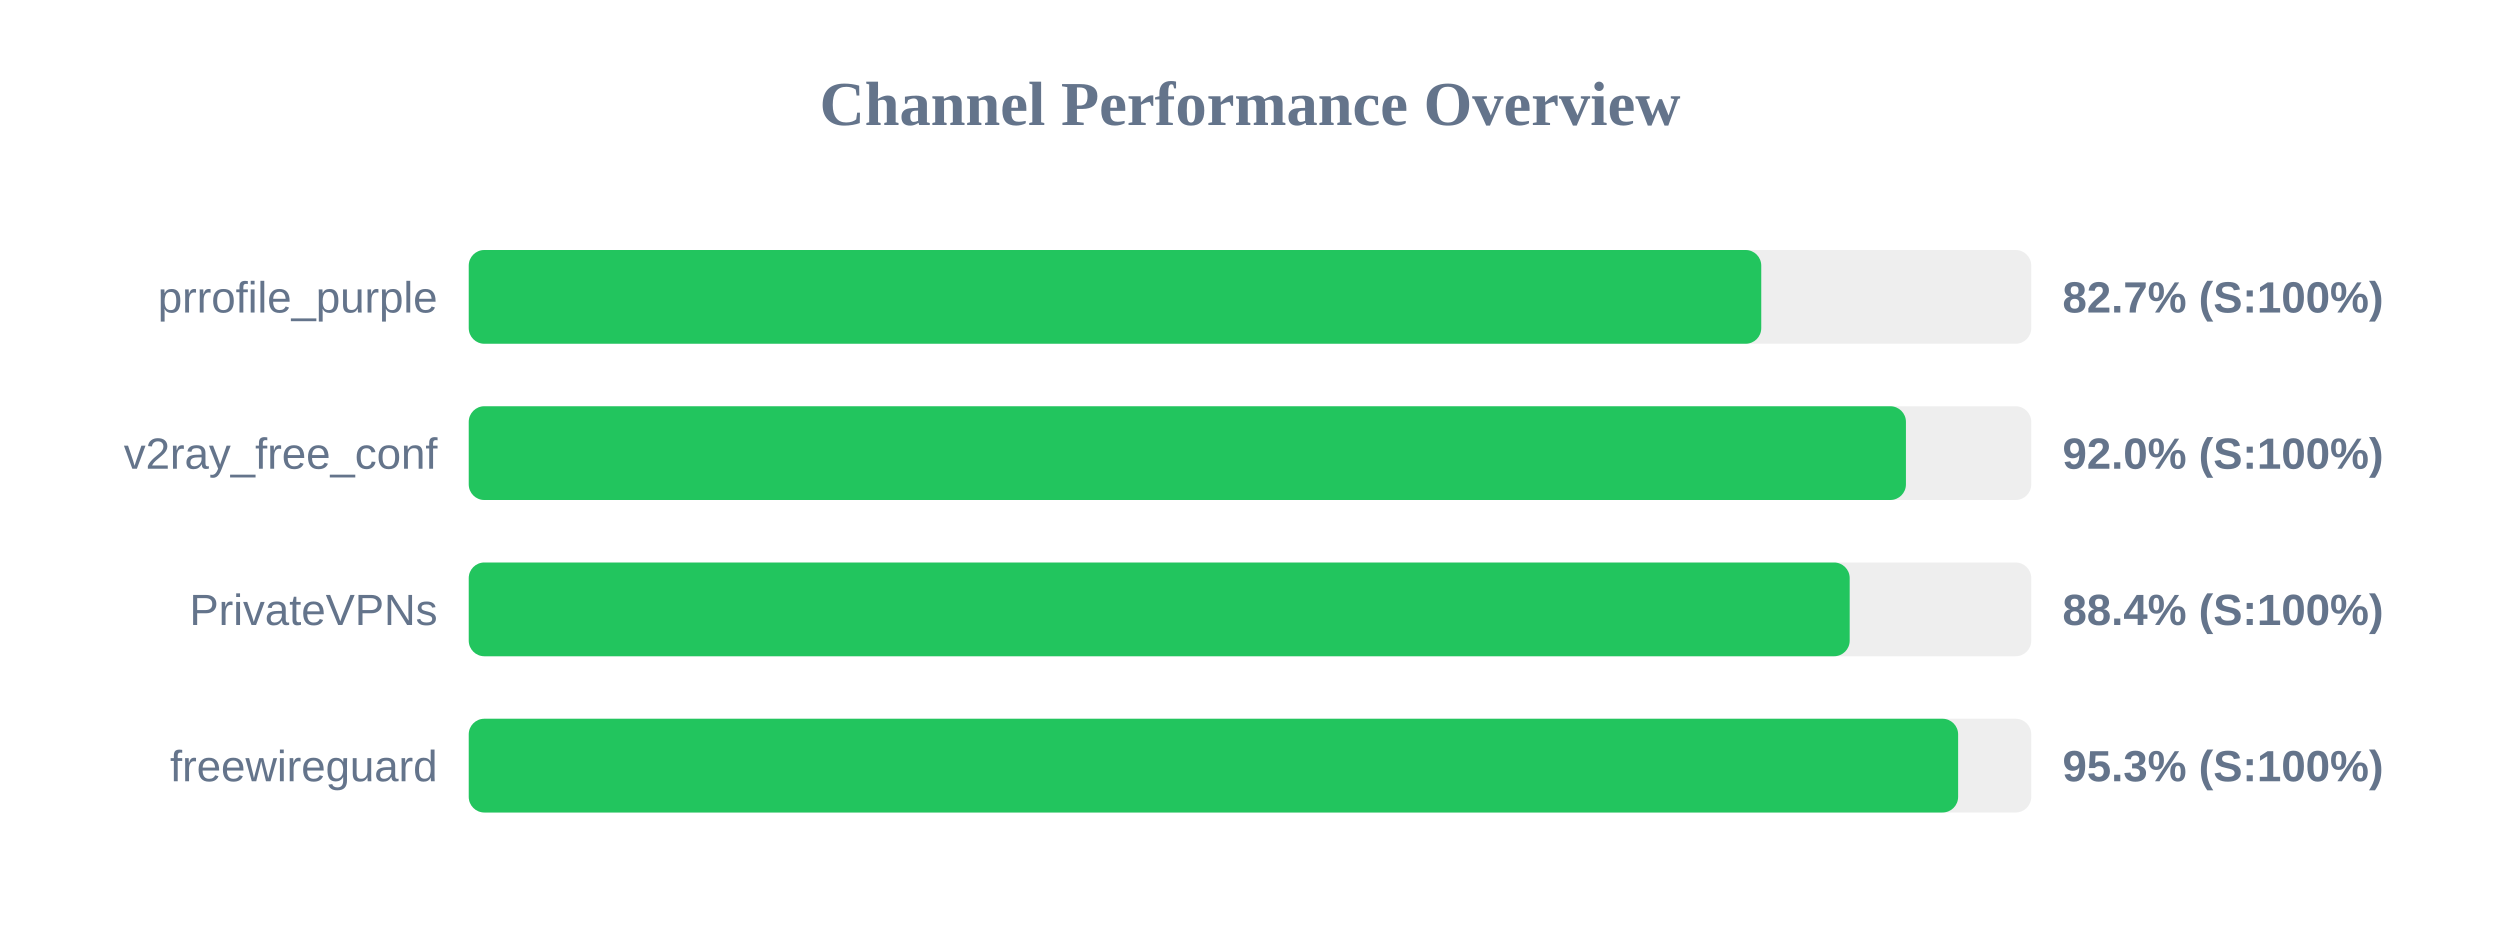
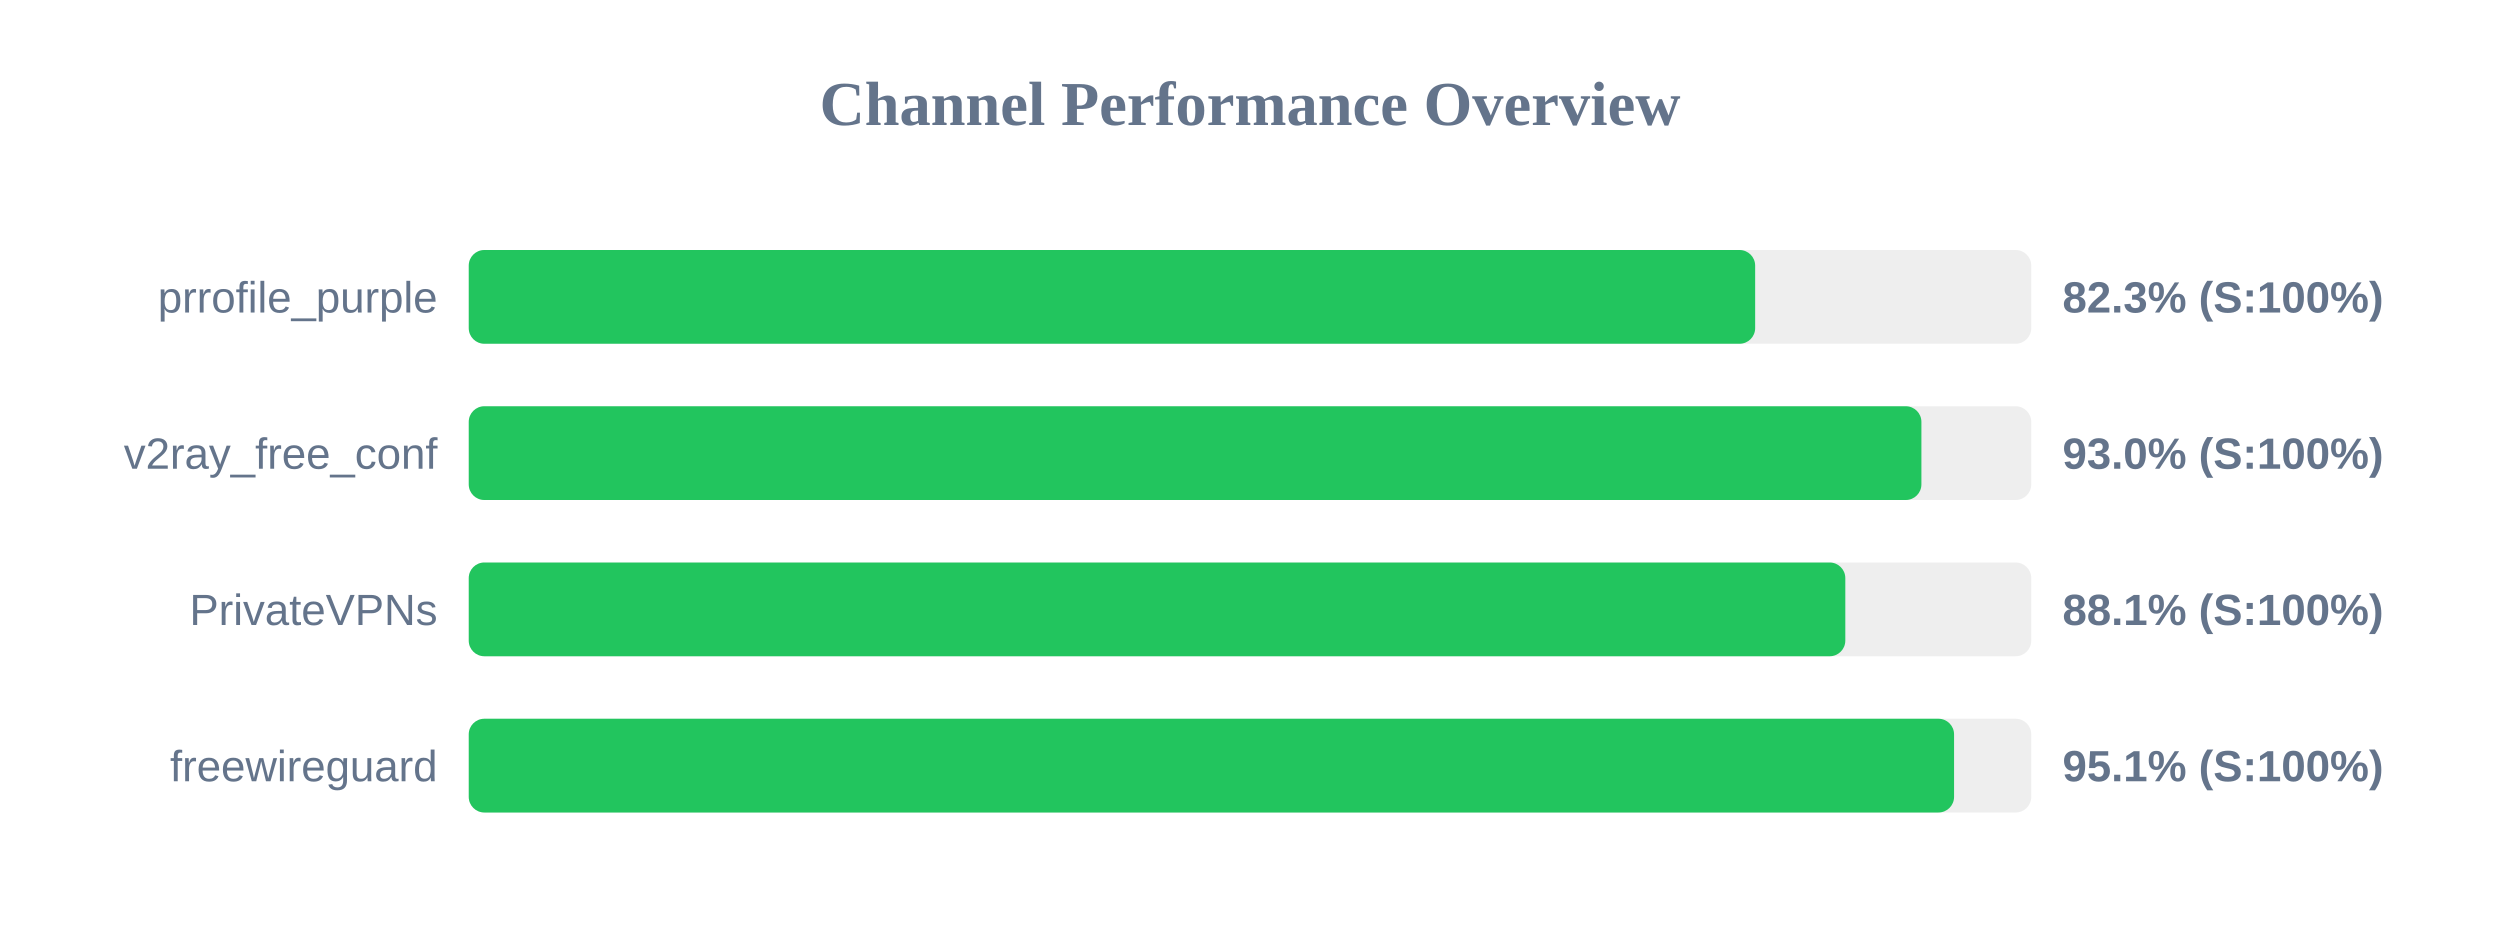
<svg xmlns="http://www.w3.org/2000/svg" width="800" height="300" version="1.1">
  <style>
        .row { font: 14px Arial; fill: #64748b; }
        .score { font: bold 14px Arial; fill: #64748b; }
    </style>
  <text x="400" y="40" text-anchor="middle" font-size="20px" font-weight="bold" fill="#64748b">Channel Performance Overview</text>
  <rect x="150" y="80" width="500" height="30" fill="#eee" rx="5" />
-   <rect x="150" y="80" width="413.6" height="30" fill="#22c55e" rx="5" />
+   <rect x="150" y="80" width="411.65" height="30" fill="#22c55e" rx="5" />
  <text x="140" y="100" text-anchor="end" class="row">prrofile_purple</text>
-   <text x="660" y="100" text-anchor="start" class="score">82.7% (S:100%)</text>
+   <text x="660" y="100" text-anchor="start" class="score">82.3% (S:100%)</text>
  <rect x="150" y="130" width="500" height="30" fill="#eee" rx="5" />
-   <rect x="150" y="130" width="459.9" height="30" fill="#22c55e" rx="5" />
+   <rect x="150" y="130" width="464.85" height="30" fill="#22c55e" rx="5" />
  <text x="140" y="150" text-anchor="end" class="row">v2ray_free_conf</text>
-   <text x="660" y="150" text-anchor="start" class="score">92.0% (S:100%)</text>
+   <text x="660" y="150" text-anchor="start" class="score">93.0% (S:100%)</text>
  <rect x="150" y="180" width="500" height="30" fill="#eee" rx="5" />
-   <rect x="150" y="180" width="441.9" height="30" fill="#22c55e" rx="5" />
+   <rect x="150" y="180" width="440.5" height="30" fill="#22c55e" rx="5" />
  <text x="140" y="200" text-anchor="end" class="row">PrivateVPNs</text>
-   <text x="660" y="200" text-anchor="start" class="score">88.4% (S:100%)</text>
+   <text x="660" y="200" text-anchor="start" class="score">88.1% (S:100%)</text>
  <rect x="150" y="230" width="500" height="30" fill="#eee" rx="5" />
-   <rect x="150" y="230" width="476.6" height="30" fill="#22c55e" rx="5" />
+   <rect x="150" y="230" width="475.3" height="30" fill="#22c55e" rx="5" />
  <text x="140" y="250" text-anchor="end" class="row">freewireguard</text>
-   <text x="660" y="250" text-anchor="start" class="score">95.3% (S:100%)</text>
+   <text x="660" y="250" text-anchor="start" class="score">95.1% (S:100%)</text>
</svg>
